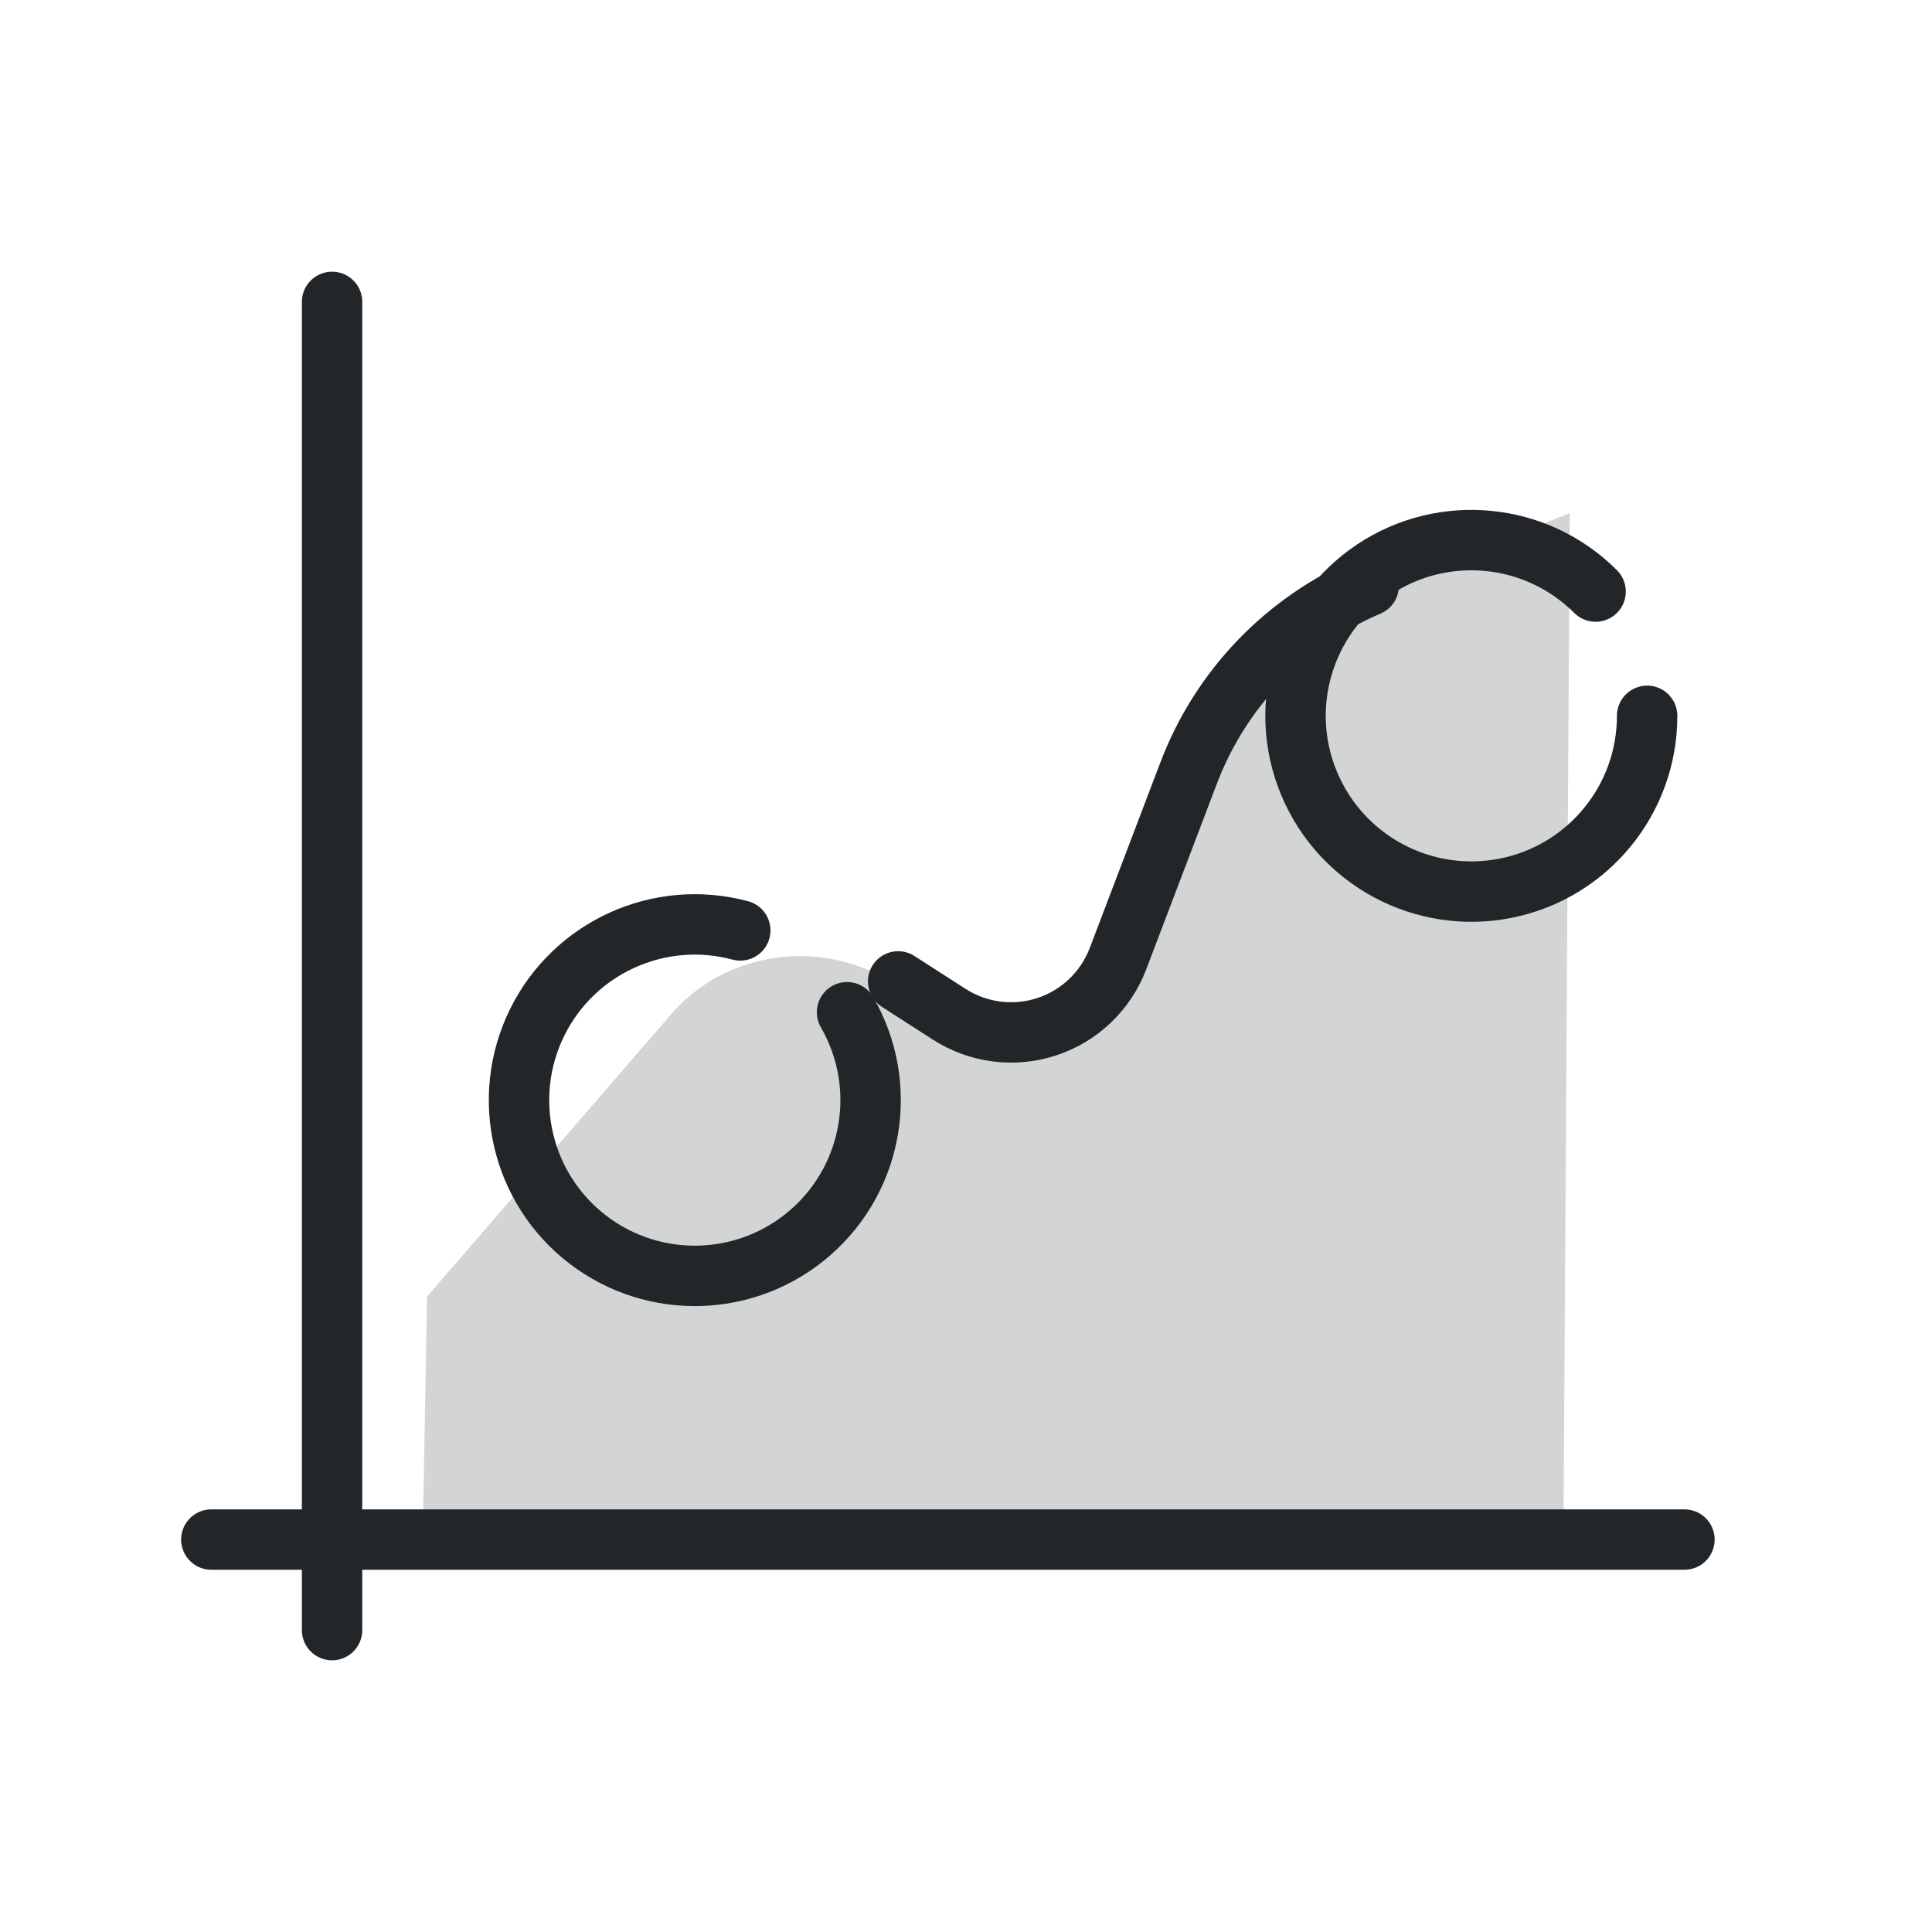
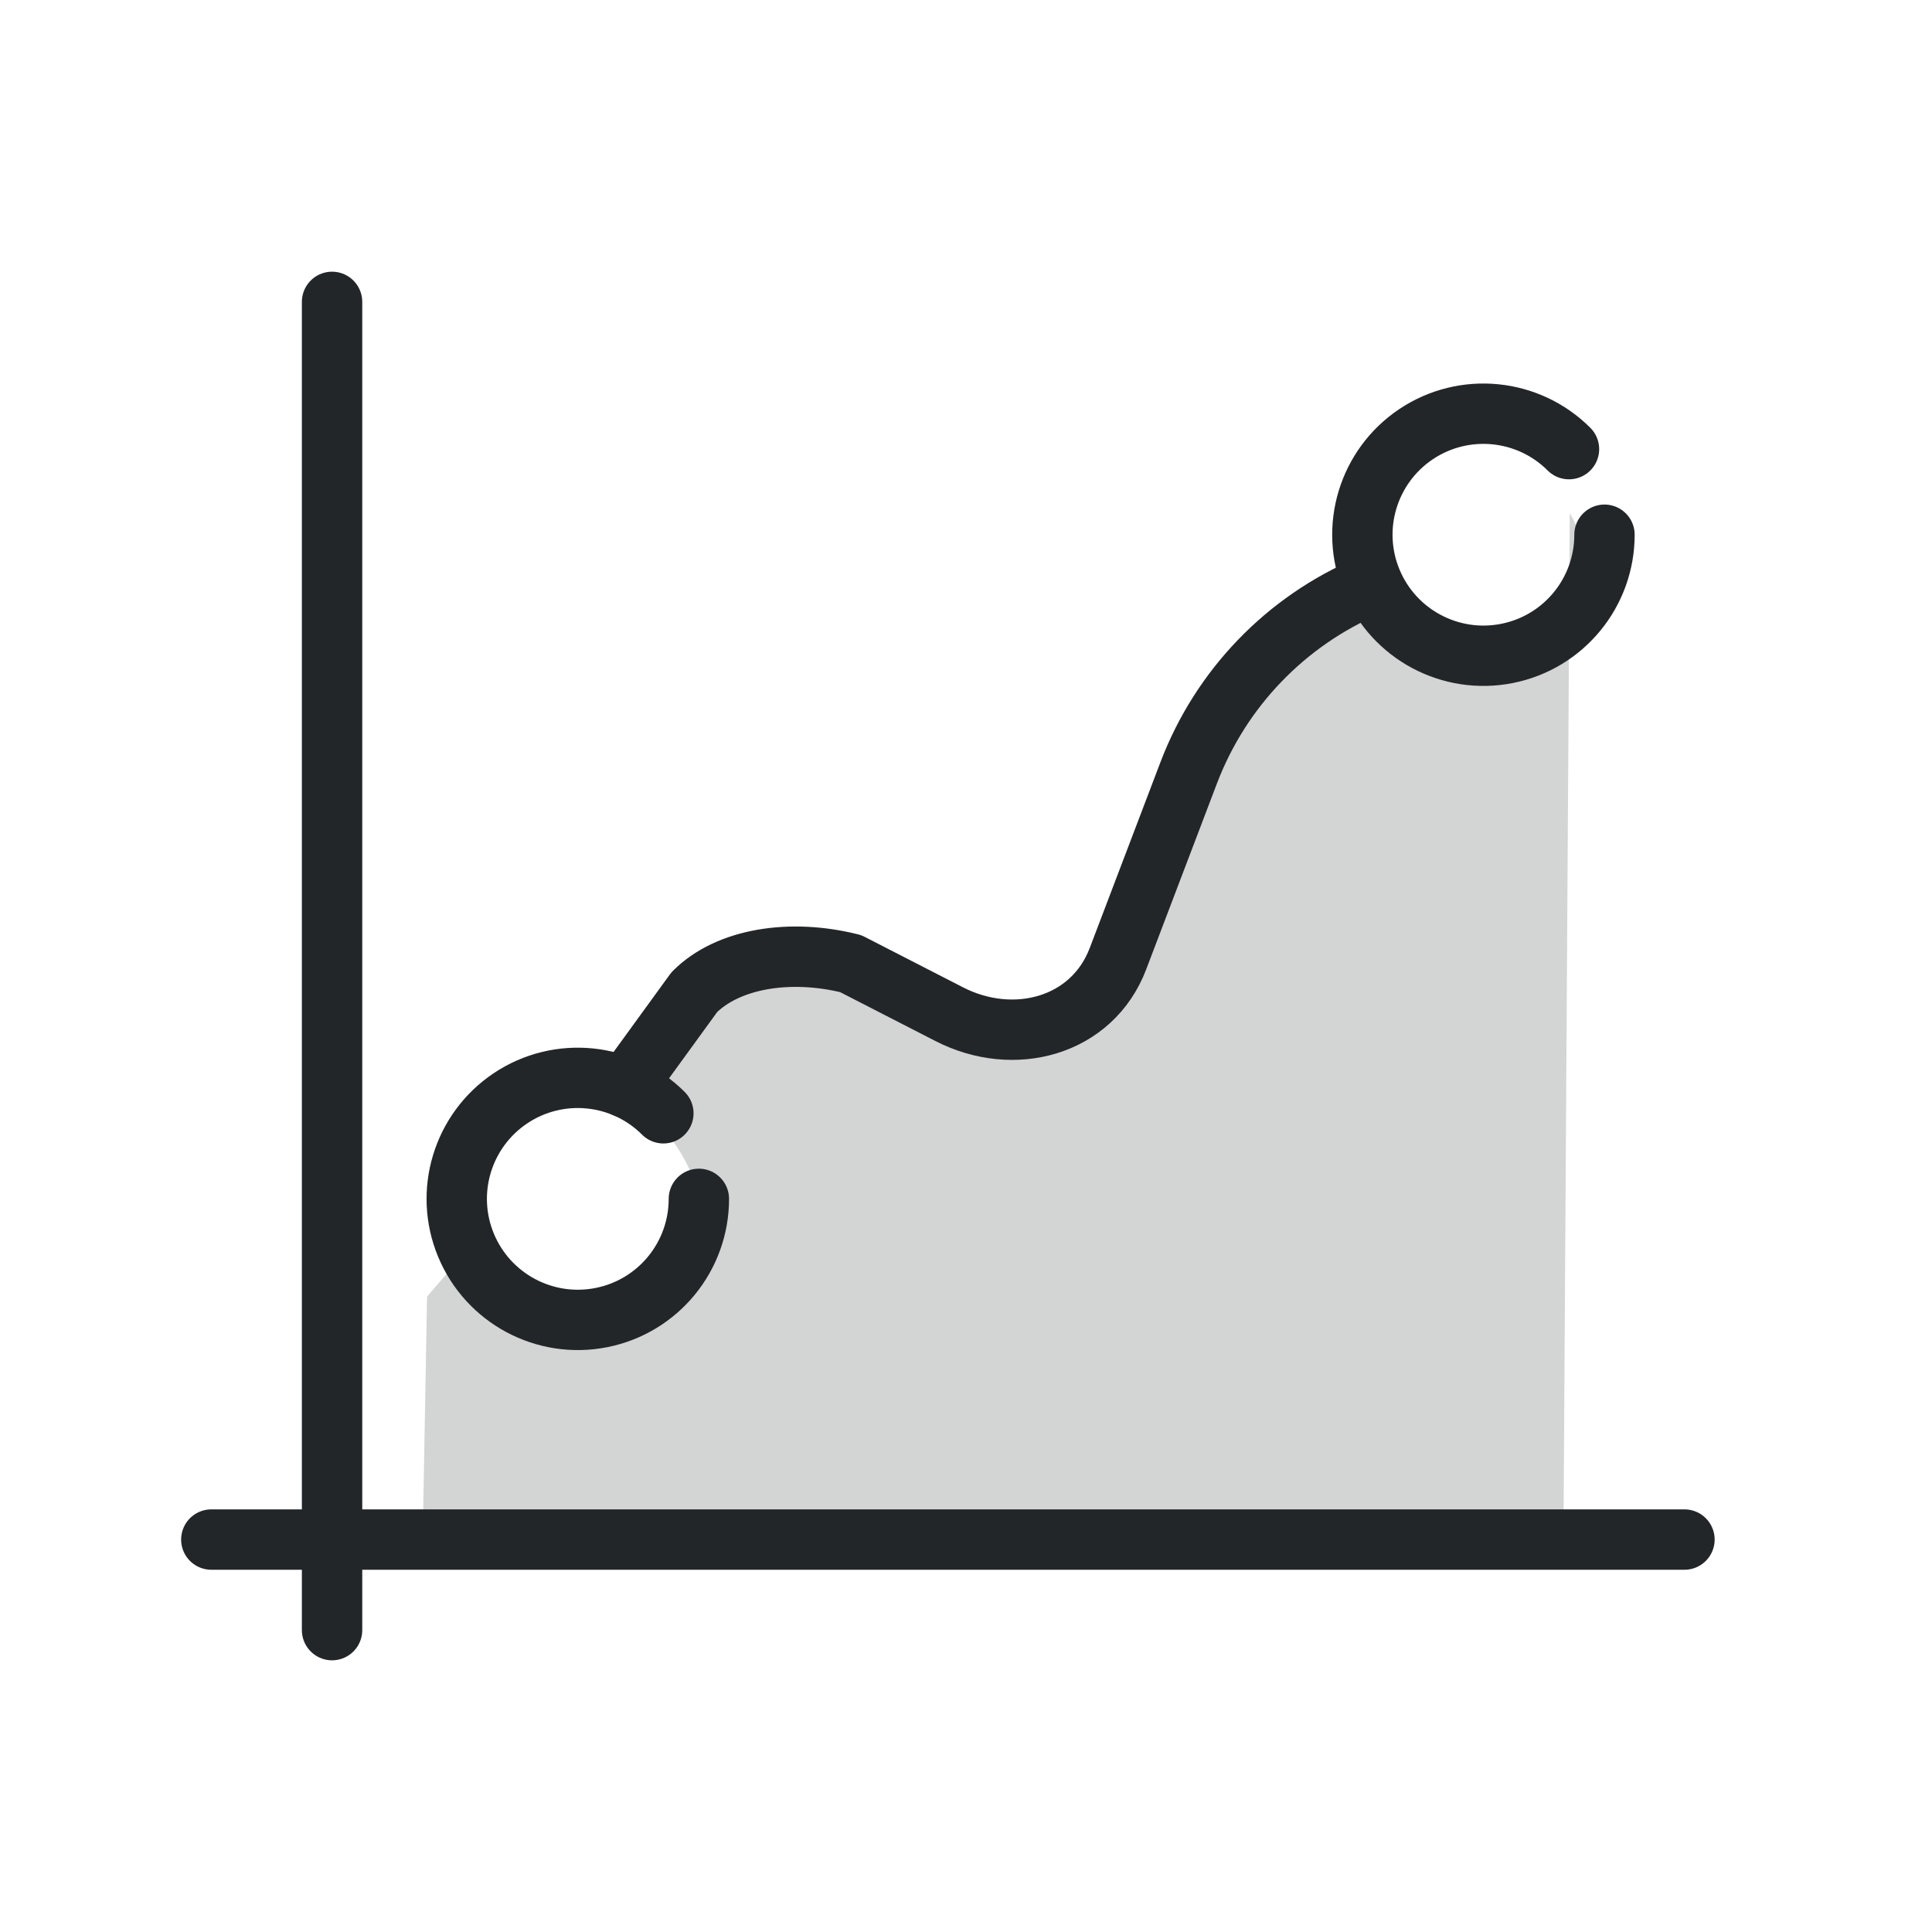
- <svg xmlns="http://www.w3.org/2000/svg" width="32" height="32" viewBox="0 0 32 32" version="1.1">
+ <svg xmlns="http://www.w3.org/2000/svg" width="32" height="32" version="1.1" viewBox="0 0 32 32">
  <defs>
-     <style id="current-color-scheme" type="text/css">
-      .ColorScheme-Text { color:#232629; }
-      .ColorScheme-Highlight { color:#3daee9; }
-    </style>
+     <style id="current-color-scheme" type="text/css">.ColorScheme-Text { color:#232629; }
+      .ColorScheme-Highlight { color:#3daee9; }</style>
  </defs>
-   <path class="ColorScheme-Text" d="m5.5 5v22" style="fill:none;paint-order:fill markers stroke;stroke-linecap:round;stroke-linejoin:round;stroke-width:1" stroke="currentColor" />
-   <path class="ColorScheme-Text" d="m14.876 16.255l.846.544a1.894 1.894 161.8 002.795-.919l1.172-3.08a5.484 5.484 133.9 012.981-3.097" style="fill:none;paint-order:fill markers stroke;stroke-linecap:round;stroke-linejoin:round;stroke-width:1" stroke="currentColor" />
-   <path class="ColorScheme-Text" transform="matrix(1.0497 0 0 1 -.87288 0)" d="m7.569 21.476 3.857-4.683a2.627 2.627 171.13 013.45-.539l.846.544a1.894 1.894 161.8 002.795-.919l1.172-3.08a5.43 5.43 134.11 012.987-3.082l2.925-1.218-.1 17-18 1e-4.069-4.024" style="opacity:.2;paint-order:fill markers stroke" fill="currentColor" />
-   <path class="ColorScheme-Text" d="m27.9 25.5h-24.4" style="fill:none;paint-order:fill markers stroke;stroke-linecap:round;stroke-linejoin:round;stroke-width:1" stroke="currentColor" />
-   <g class="curve-node-copy" transform="translate(11.7 18.2)">
-     <g transform="rotate(-30)">
-       <g transform="scale(1.454545)" stroke-width="0.688">
-         <g transform="translate(-5.15 -13.8)">
-           <g transform="translate(-28.079 -26.716)">
-             <path class="ColorScheme-Text" d="m35.109 40.463c0 .955-.674 1.777-1.611 1.963s-1.874-.315-2.24-1.197-.057-1.899.737-2.43c.794-.53 1.852-.426 2.527.249" stroke="currentColor" style="fill:none;paint-order:markers fill stroke;stroke-dashoffset:.5;stroke-linecap:round;stroke-linejoin:round" />
+   <path class="ColorScheme-Text" d="m5.5 5v22" stroke="currentColor" style="fill:none;paint-order:fill markers stroke;stroke-linecap:round;stroke-linejoin:round;stroke-width:1" />
+   <path class="ColorScheme-Text" d="m10.354 18.011 1.147-1.579c.561-.561 1.59-.722 2.59-.471l1.631.837c1.071.55 2.367.206 2.795-.919l1.172-3.08c.531-1.395 1.607-2.514 2.981-3.097" stroke="currentColor" style="fill:none;paint-order:fill markers stroke;stroke-linecap:round;stroke-linejoin:round;stroke-width:1" />
+   <path class="ColorScheme-Text" transform="matrix(1.0497 0 0 1 -.87288 0)" d="m7.569 21.476.667-.81c.304 1.159 1.3 1.386 2.99.681 1.02-.875.844-1.988-.531-3.336l.731-1.218c.847-1.028 2.329-1.26 3.45-.539l.846.544c1.012.652 2.367.206 2.795-.919l1.172-3.08c.53-1.394 1.611-2.509 2.987-3.082l1.936 1.105c1.289-.359 1.619-1.134.989-2.323l-.1 17-18 1e-4.069-4.024" fill="currentColor" style="opacity:.2;paint-order:fill markers stroke" />
+   <path class="ColorScheme-Text" d="m27.9 25.5h-24.4" stroke="currentColor" style="fill:none;paint-order:fill markers stroke;stroke-linecap:round;stroke-linejoin:round;stroke-width:1" />
+   <g class="curve-node-copy" transform="matrix(.68865 0 0 .68864 25.073 8.8866)" style="stroke-width:1.452">
+     <g style="stroke-width:1.452">
+       <g transform="scale(1.4545)" stroke-width=".998">
+         <g transform="translate(-20,-4.6)" style="stroke-width:.998">
+           <g transform="translate(-13.293,-35.893)" style="stroke-width:.998">
+             <path class="ColorScheme-Text" d="m34.793 40.463c0 .955-.674 1.777-1.611 1.963s-1.874-.315-2.24-1.197-.057-1.899.737-2.43c.794-.53 1.852-.426 2.527.249" stroke="currentColor" style="fill:none;paint-order:markers fill stroke;stroke-dashoffset:.5;stroke-linecap:round;stroke-linejoin:round;stroke-width:.998" />
          </g>
        </g>
      </g>
    </g>
  </g>
-   <g class="curve-node-copy" transform="translate(25.1 11.9)">
-     <g transform="rotate(0)">
-       <g transform="scale(1.454545)" stroke-width="0.688">
-         <g transform="translate(-20 -4.6)">
-           <g transform="translate(-13.293 -35.893)">
-             <path class="ColorScheme-Text" d="m34.793 40.463c0 .955-.674 1.777-1.611 1.963s-1.874-.315-2.24-1.197-.057-1.899.737-2.43c.794-.53 1.852-.426 2.527.249" stroke="currentColor" style="fill:none;paint-order:markers fill stroke;stroke-dashoffset:.5;stroke-linecap:round;stroke-linejoin:round" />
+   <g class="curve-node-copy" transform="matrix(.68865 0 0 .68864 10.073 19.887)" style="stroke-width:1.452">
+     <g style="stroke-width:1.452">
+       <g transform="scale(1.4545)" stroke-width=".998">
+         <g transform="translate(-20,-4.6)" style="stroke-width:.998">
+           <g transform="translate(-13.293,-35.893)" style="stroke-width:.998">
+             <path class="ColorScheme-Text" d="m34.793 40.463c0 .955-.674 1.777-1.611 1.963s-1.874-.315-2.24-1.197-.057-1.899.737-2.43c.794-.53 1.852-.426 2.527.249" stroke="currentColor" style="fill:none;paint-order:markers fill stroke;stroke-dashoffset:.5;stroke-linecap:round;stroke-linejoin:round;stroke-width:.998" />
          </g>
        </g>
      </g>
    </g>
  </g>
</svg>
